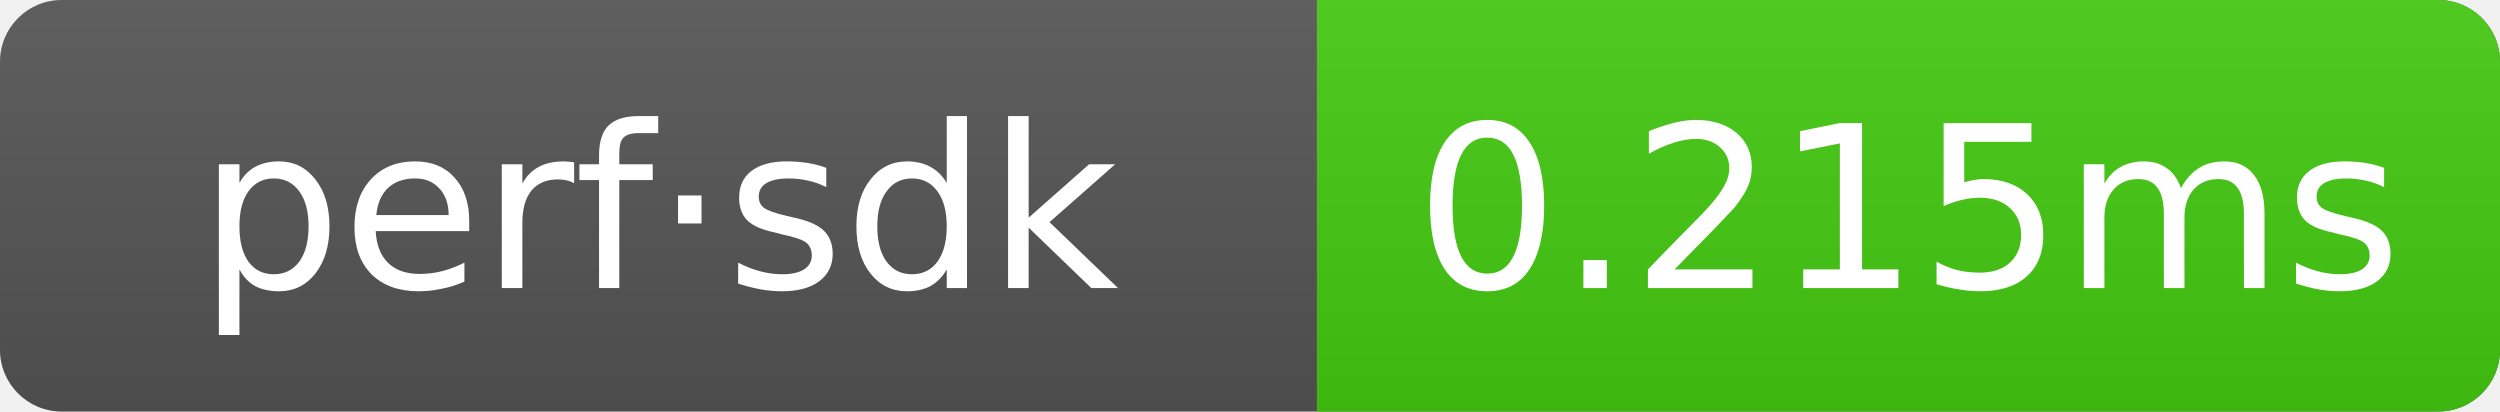
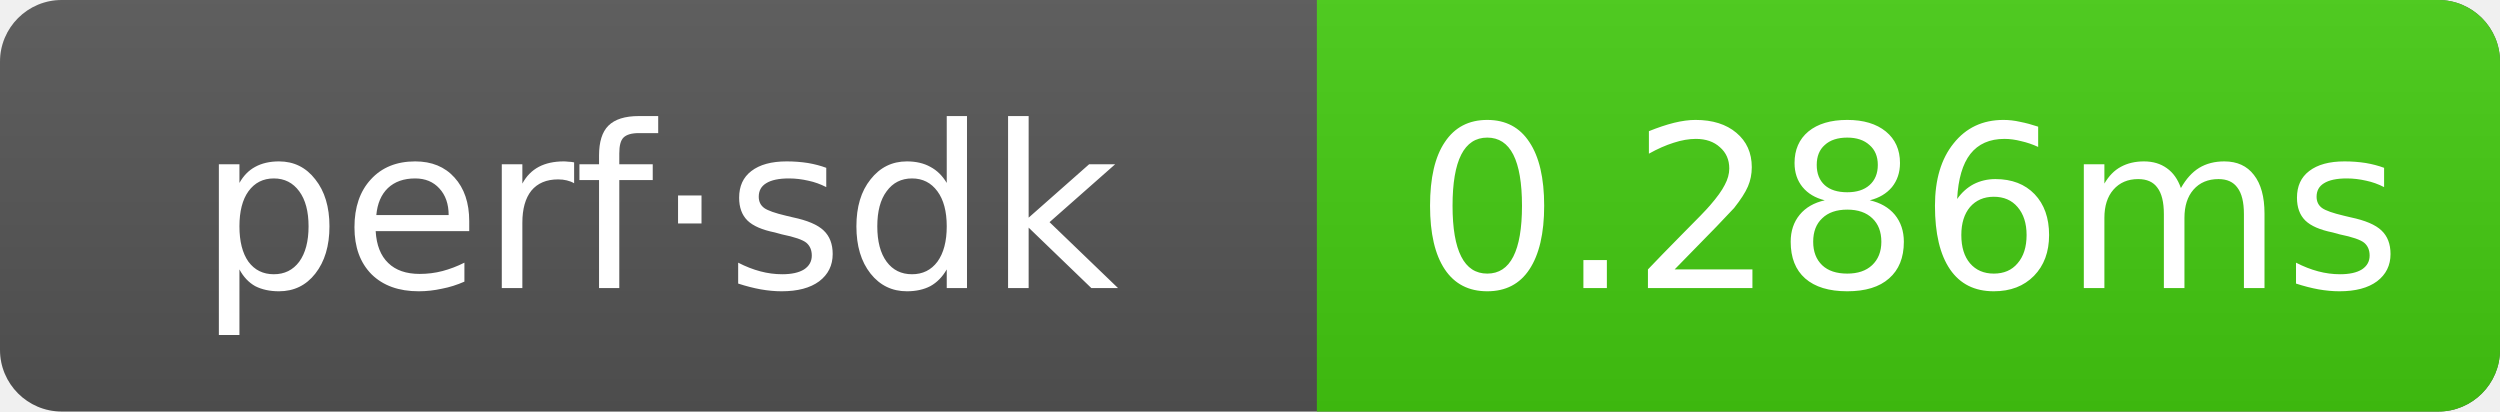
- <svg xmlns="http://www.w3.org/2000/svg" width="121.5" height="20" role="img" aria-label="perf·sdk: 0.215ms">
+ <svg xmlns="http://www.w3.org/2000/svg" width="121.5" height="20" role="img" aria-label="perf·sdk: 0.286ms">
  <linearGradient id="g" x2="0" y2="100%">
    <stop offset="0" stop-color="#bbb" stop-opacity=".1" />
    <stop offset="1" stop-opacity=".1" />
  </linearGradient>
  <clipPath id="r">
    <rect width="121.5" height="20" rx="3" fill="#fff" />
  </clipPath>
  <g clip-path="url(#r)">
    <rect width="121.5" height="20" fill="#555" />
    <rect x="64" width="57.5" height="20" fill="#4c1" />
    <rect width="121.5" height="20" fill="url(#g)" />
  </g>
  <g text-anchor="middle" font-family="Verdana,Geneva,DejaVu Sans,sans-serif" font-size="11" fill="#fff">
    <text x="32" y="14">perf·sdk</text>
-     <text x="92.75" y="14">0.215ms</text>
+     <text x="92.75" y="14">0.286ms</text>
  </g>
</svg>
